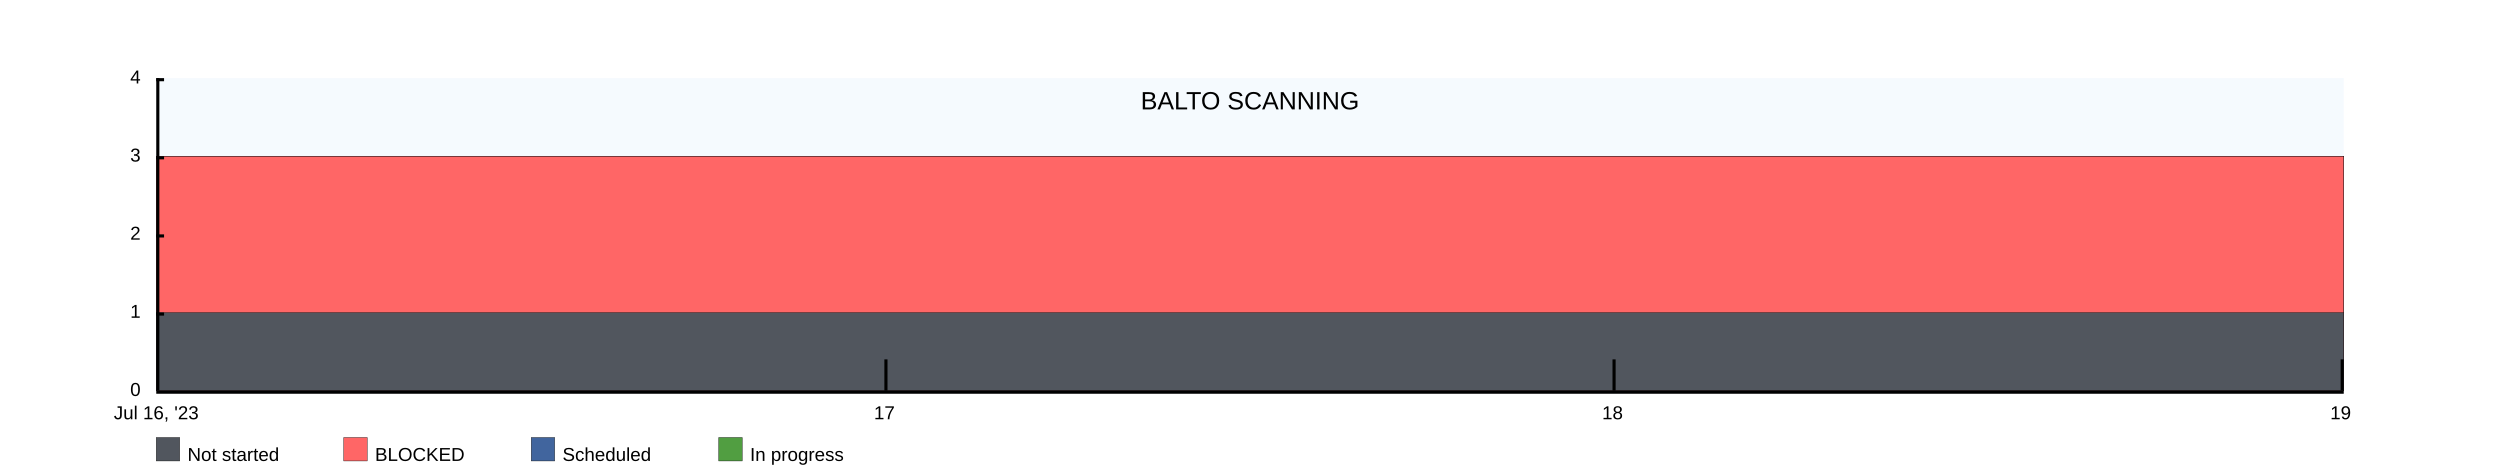
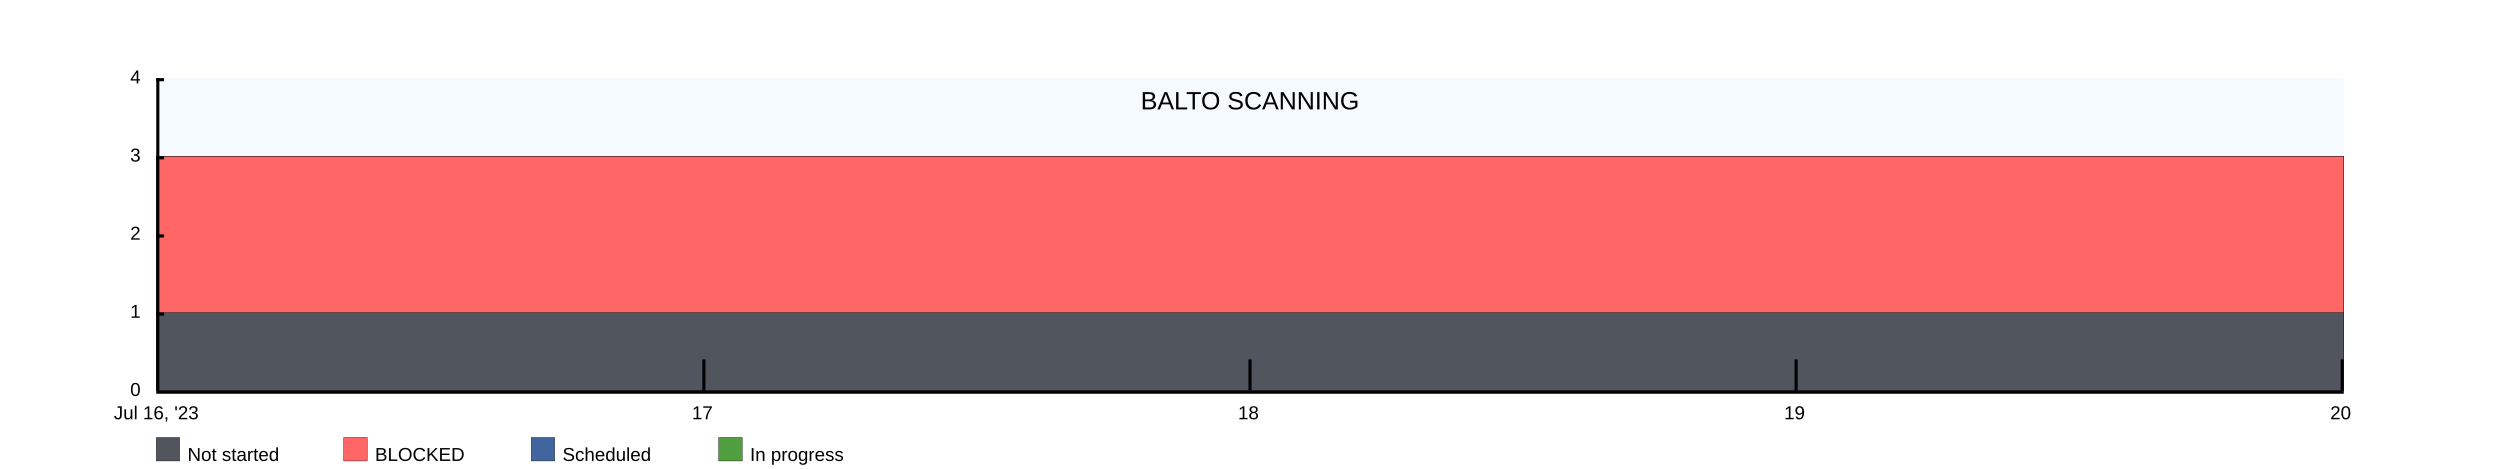
<svg xmlns="http://www.w3.org/2000/svg" width="1600" height="300">
  <rect x="100" y="50" width="1400" height="200" fill="rgba(221, 239, 250, .3)" />
  <clipPath id="theGraph">
    <rect x="100" y="50" width="1400" height="200" fill="black" />
  </clipPath>
  <rect x="100" y="280" width="15" height="15" fill="#51565E" stroke="black" stroke-width="0.25" />
  <text x="120" y="295" font-family="Arial" font-size="12" fill="black">Not started</text>
  <rect x="220" y="280" width="15" height="15" fill="#FF6666" stroke="black" stroke-width="0.25" />
  <text x="240" y="295" font-family="Arial" font-size="12" fill="black">BLOCKED</text>
  <rect x="340" y="280" width="15" height="15" fill="#41659E" stroke="black" stroke-width="0.25" />
  <text x="360" y="295" font-family="Arial" font-size="12" fill="black">Scheduled</text>
  <rect x="460" y="280" width="15" height="15" fill="#519E41" stroke="black" stroke-width="0.25" />
  <text x="480" y="295" font-family="Arial" font-size="12" fill="black">In progress</text>
-   <path d="M 100 100 M 100 100 C 100 100 566.667 100 566.667 100 C 566.667 100 1033.333 100 1033.333 100 C 1033.333 100 1500 100 1500 100 C 1500 100 1500 250 1500 250 C 1500 250 100 250 100 250 Z" fill="#519E41" stroke="black" stroke-width="0.25" />
-   <path d="M 100 100 M 100 100 C 100 100 566.667 100 566.667 100 C 566.667 100 1033.333 100 1033.333 100 C 1033.333 100 1500 100 1500 100 C 1500 100 1500 250 1500 250 C 1500 250 100 250 100 250 Z" fill="#41659E" stroke="black" stroke-width="0.25" />
-   <path d="M 100 100 M 100 100 C 100 100 566.667 100 566.667 100 C 566.667 100 1033.333 100 1033.333 100 C 1033.333 100 1500 100 1500 100 C 1500 100 1500 250 1500 250 C 1500 250 100 250 100 250 Z" fill="#FF6666" stroke="black" stroke-width="0.25" />
-   <path d="M 100 200 M 100 200 C 100 200 566.667 200 566.667 200 C 566.667 200 1033.333 200 1033.333 200 C 1033.333 200 1500 200 1500 200 C 1500 200 1500 250 1500 250 C 1500 250 100 250 100 250 Z" fill="#51565E" stroke="black" stroke-width="0.25" />
+   <path d="M 100 100 M 100 100 C 100 100 450 100 450 100 C 450 100 800 100 800 100 C 800 100 1150 100 1150 100 C 1150 100 1500 100 1500 100 C 1500 100 1500 250 1500 250 C 1500 250 100 250 100 250 Z" fill="#519E41" stroke="black" stroke-width="0.25" />
+   <path d="M 100 100 M 100 100 C 100 100 450 100 450 100 C 450 100 800 100 800 100 C 800 100 1150 100 1150 100 C 1150 100 1500 100 1500 100 C 1500 100 1500 250 1500 250 C 1500 250 100 250 100 250 Z" fill="#41659E" stroke="black" stroke-width="0.25" />
+   <path d="M 100 100 M 100 100 C 100 100 450 100 450 100 C 450 100 800 100 800 100 C 800 100 1150 100 1150 100 C 1150 100 1500 100 1500 100 C 1500 100 1500 250 1500 250 C 1500 250 100 250 100 250 Z" fill="#FF6666" stroke="black" stroke-width="0.25" />
+   <path d="M 100 200 M 100 200 C 100 200 450 200 450 200 C 450 200 800 200 800 200 C 800 200 1150 200 1150 200 C 1150 200 1500 200 1500 200 C 1500 200 1500 250 1500 250 C 1500 250 100 250 100 250 Z" fill="#51565E" stroke="black" stroke-width="0.25" />
  <text x="800" y="70" font-family="Arial" font-size="16" fill="black" text-anchor="middle" alignment-baseline="middle">BALTO SCANNING</text>
  <rect x="100" y="250" width="1400" height="2" fill="black" />
  <rect x="100" y="50" width="5" height="2" fill="black" />
  <rect x="100" y="100" width="5" height="2" fill="black" />
  <rect x="100" y="150" width="5" height="2" fill="black" />
  <rect x="100" y="200" width="5" height="2" fill="black" />
  <text x="90" y="50" font-family="Arial" font-size="12" fill="black" text-anchor="end" dominant-baseline="middle">4</text>
  <text x="90" y="100" font-family="Arial" font-size="12" fill="black" text-anchor="end" dominant-baseline="middle">3</text>
  <text x="90" y="150" font-family="Arial" font-size="12" fill="black" text-anchor="end" dominant-baseline="middle">2</text>
  <text x="90" y="200" font-family="Arial" font-size="12" fill="black" text-anchor="end" dominant-baseline="middle">1</text>
  <text x="90" y="250" font-family="Arial" font-size="12" fill="black" text-anchor="end" dominant-baseline="middle">0</text>
  <text x="100" y="260" font-family="Arial" fill="black" text-anchor="middle" dominant-baseline="hanging">Jul 16, '23</text>
-   <text x="566" y="260" font-family="Arial" fill="black" text-anchor="middle" dominant-baseline="hanging">17</text>
-   <text x="1032" y="260" font-family="Arial" fill="black" text-anchor="middle" dominant-baseline="hanging">18</text>
-   <text x="1498" y="260" font-family="Arial" fill="black" text-anchor="middle" dominant-baseline="hanging">19</text>
+   <text x="449.5" y="260" font-family="Arial" fill="black" text-anchor="middle" dominant-baseline="hanging">17</text>
+   <text x="799" y="260" font-family="Arial" fill="black" text-anchor="middle" dominant-baseline="hanging">18</text>
+   <text x="1148.5" y="260" font-family="Arial" fill="black" text-anchor="middle" dominant-baseline="hanging">19</text>
+   <text x="1498" y="260" font-family="Arial" fill="black" text-anchor="middle" dominant-baseline="hanging">20</text>
  <rect x="100" y="50" width="2" height="200" fill="black" />
-   <rect x="566" y="230" width="2" height="20" fill="black" />
-   <rect x="1032" y="230" width="2" height="20" fill="black" />
+   <rect x="449.5" y="230" width="2" height="20" fill="black" />
+   <rect x="799" y="230" width="2" height="20" fill="black" />
+   <rect x="1148.5" y="230" width="2" height="20" fill="black" />
  <rect x="1498" y="230" width="2" height="20" fill="black" />
</svg>
